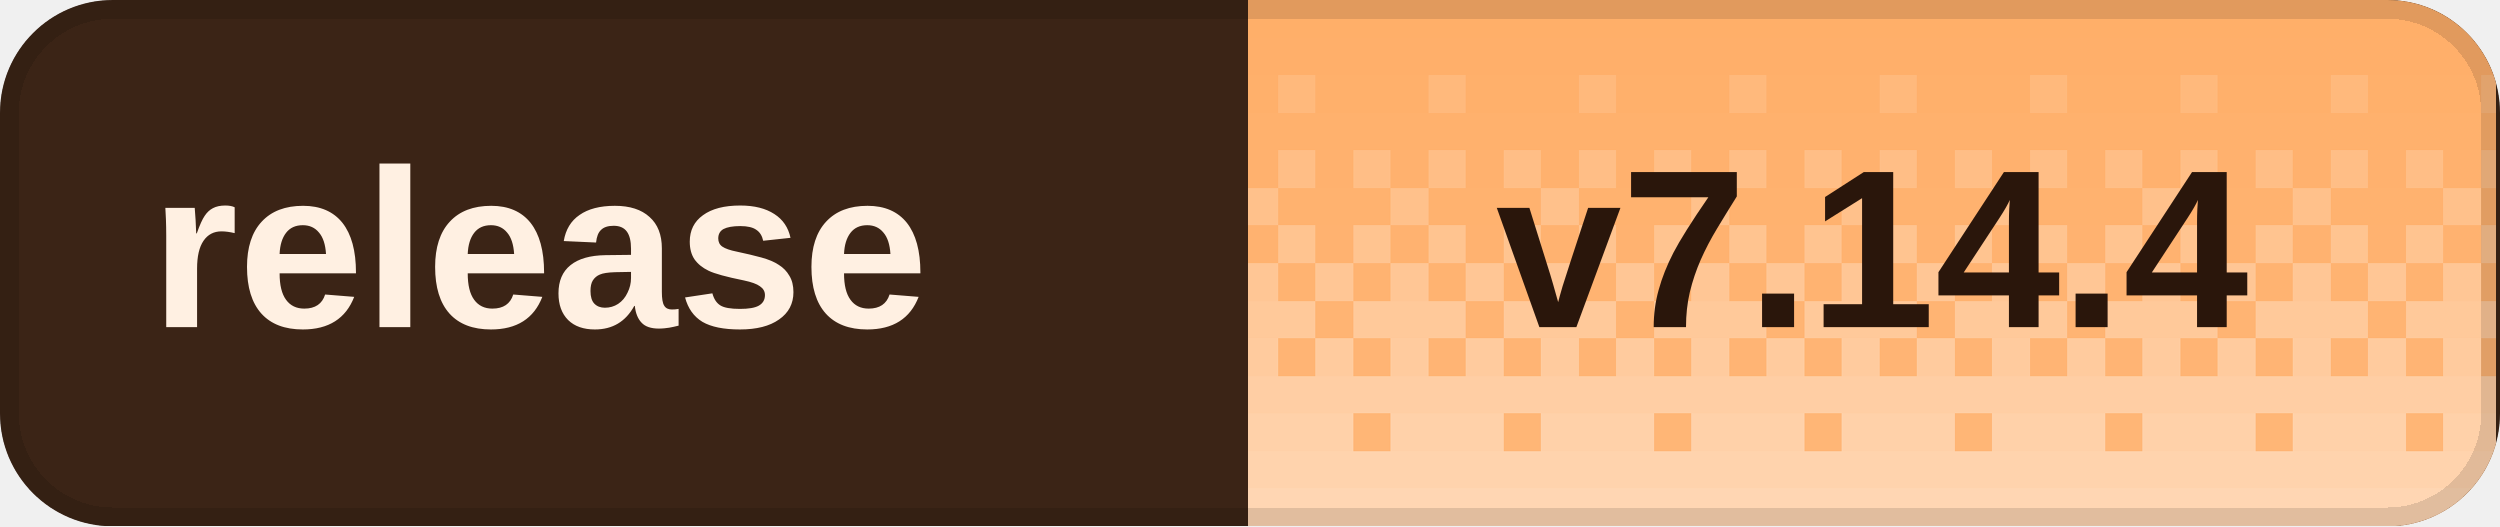
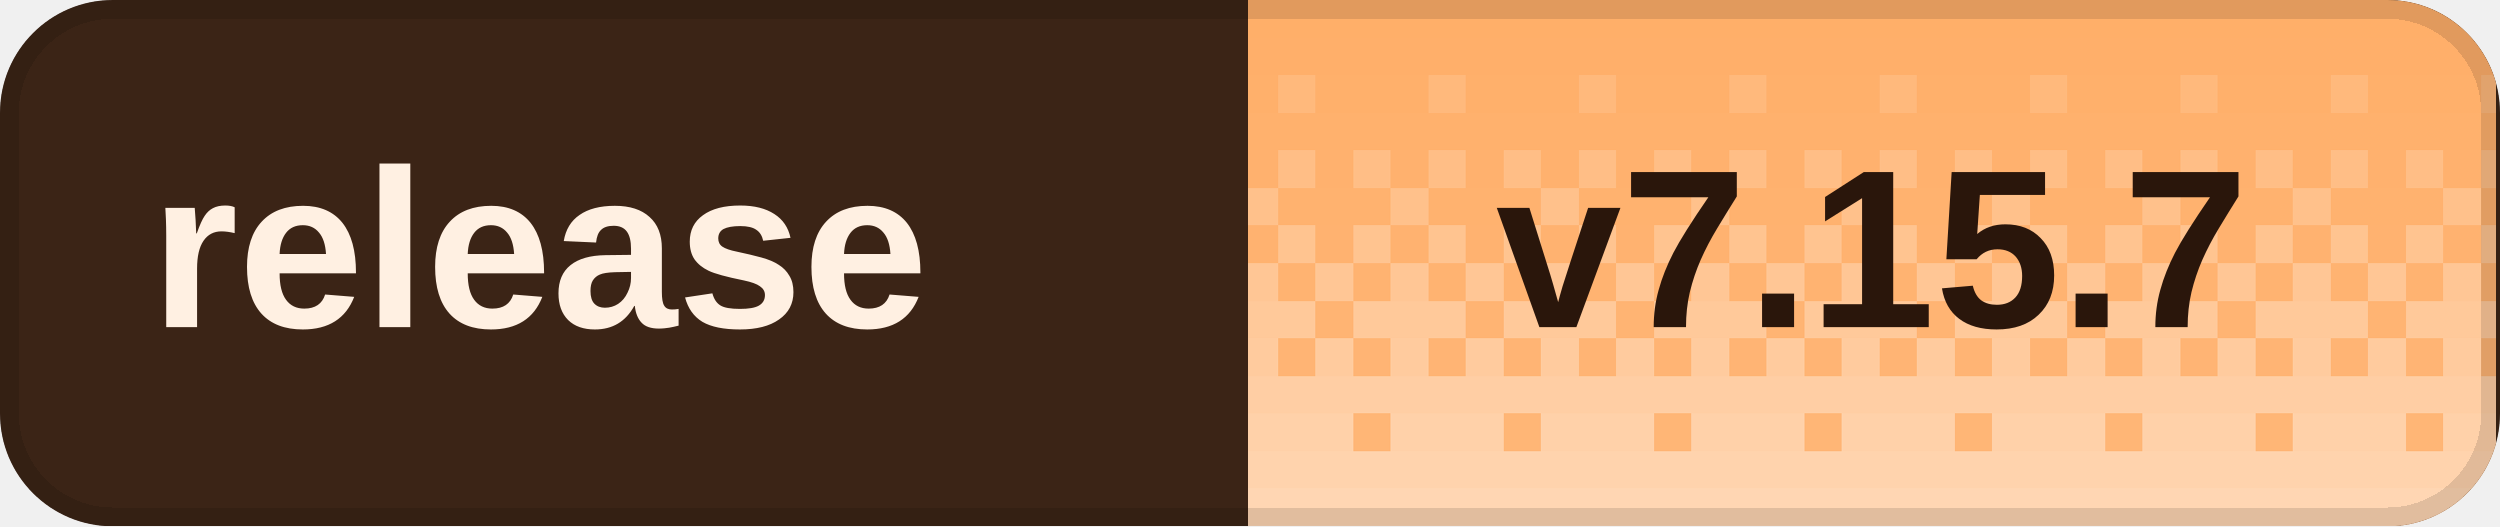
<svg xmlns="http://www.w3.org/2000/svg" width="133" height="28" viewBox="0 0 133 28" role="img" aria-labelledby="title desc" shape-rendering="crispEdges">
  <defs>
    <clipPath id="badge-clip">
      <rect width="133" height="28" rx="6" />
    </clipPath>
    <pattern id="dither" width="8" height="28" patternUnits="userSpaceOnUse">
      <rect x="0" y="0" width="2" height="2" fill="#fff" fill-opacity="0.020" />
      <rect x="2" y="0" width="2" height="2" fill="#fff" fill-opacity="0.020" />
      <rect x="4" y="0" width="2" height="2" fill="#fff" fill-opacity="0.020" />
      <rect x="6" y="0" width="2" height="2" fill="#fff" fill-opacity="0.020" />
      <rect x="0" y="2" width="2" height="2" fill="#fff" fill-opacity="0.028" />
      <rect x="2" y="2" width="2" height="2" fill="#fff" fill-opacity="0.028" />
      <rect x="4" y="2" width="2" height="2" fill="#fff" fill-opacity="0.028" />
      <rect x="6" y="2" width="2" height="2" fill="#fff" fill-opacity="0.028" />
      <rect x="0" y="4" width="2" height="2" fill="#fff" fill-opacity="0.036" />
      <rect x="2" y="4" width="2" height="2" fill="#fff" fill-opacity="0.036" />
      <rect x="4" y="4" width="2" height="2" fill="#fff" fill-opacity="0.145" />
      <rect x="6" y="4" width="2" height="2" fill="#fff" fill-opacity="0.036" />
      <rect x="0" y="6" width="2" height="2" fill="#fff" fill-opacity="0.044" />
      <rect x="2" y="6" width="2" height="2" fill="#fff" fill-opacity="0.044" />
      <rect x="4" y="6" width="2" height="2" fill="#fff" fill-opacity="0.044" />
      <rect x="6" y="6" width="2" height="2" fill="#fff" fill-opacity="0.044" />
      <rect x="0" y="8" width="2" height="2" fill="#fff" fill-opacity="0.209" />
      <rect x="2" y="8" width="2" height="2" fill="#fff" fill-opacity="0.052" />
      <rect x="4" y="8" width="2" height="2" fill="#fff" fill-opacity="0.209" />
      <rect x="6" y="8" width="2" height="2" fill="#fff" fill-opacity="0.052" />
      <rect x="0" y="10" width="2" height="2" fill="#fff" fill-opacity="0.060" />
      <rect x="2" y="10" width="2" height="2" fill="#fff" fill-opacity="0.242" />
      <rect x="4" y="10" width="2" height="2" fill="#fff" fill-opacity="0.060" />
      <rect x="6" y="10" width="2" height="2" fill="#fff" fill-opacity="0.060" />
      <rect x="0" y="12" width="2" height="2" fill="#fff" fill-opacity="0.274" />
      <rect x="2" y="12" width="2" height="2" fill="#fff" fill-opacity="0.068" />
      <rect x="4" y="12" width="2" height="2" fill="#fff" fill-opacity="0.274" />
      <rect x="6" y="12" width="2" height="2" fill="#fff" fill-opacity="0.068" />
      <rect x="0" y="14" width="2" height="2" fill="#fff" fill-opacity="0.077" />
      <rect x="2" y="14" width="2" height="2" fill="#fff" fill-opacity="0.306" />
      <rect x="4" y="14" width="2" height="2" fill="#fff" fill-opacity="0.077" />
      <rect x="6" y="14" width="2" height="2" fill="#fff" fill-opacity="0.306" />
      <rect x="0" y="16" width="2" height="2" fill="#fff" fill-opacity="0.338" />
      <rect x="2" y="16" width="2" height="2" fill="#fff" fill-opacity="0.338" />
      <rect x="4" y="16" width="2" height="2" fill="#fff" fill-opacity="0.338" />
      <rect x="6" y="16" width="2" height="2" fill="#fff" fill-opacity="0.085" />
      <rect x="0" y="18" width="2" height="2" fill="#fff" fill-opacity="0.093" />
      <rect x="2" y="18" width="2" height="2" fill="#fff" fill-opacity="0.371" />
      <rect x="4" y="18" width="2" height="2" fill="#fff" fill-opacity="0.093" />
      <rect x="6" y="18" width="2" height="2" fill="#fff" fill-opacity="0.371" />
      <rect x="0" y="20" width="2" height="2" fill="#fff" fill-opacity="0.403" />
      <rect x="2" y="20" width="2" height="2" fill="#fff" fill-opacity="0.403" />
      <rect x="4" y="20" width="2" height="2" fill="#fff" fill-opacity="0.403" />
      <rect x="6" y="20" width="2" height="2" fill="#fff" fill-opacity="0.403" />
      <rect x="0" y="22" width="2" height="2" fill="#fff" fill-opacity="0.109" />
      <rect x="2" y="22" width="2" height="2" fill="#fff" fill-opacity="0.435" />
      <rect x="4" y="22" width="2" height="2" fill="#fff" fill-opacity="0.435" />
      <rect x="6" y="22" width="2" height="2" fill="#fff" fill-opacity="0.435" />
      <rect x="0" y="24" width="2" height="2" fill="#fff" fill-opacity="0.468" />
      <rect x="2" y="24" width="2" height="2" fill="#fff" fill-opacity="0.468" />
      <rect x="4" y="24" width="2" height="2" fill="#fff" fill-opacity="0.468" />
      <rect x="6" y="24" width="2" height="2" fill="#fff" fill-opacity="0.468" />
      <rect x="0" y="26" width="2" height="2" fill="#fff" fill-opacity="0.500" />
      <rect x="2" y="26" width="2" height="2" fill="#fff" fill-opacity="0.500" />
      <rect x="4" y="26" width="2" height="2" fill="#fff" fill-opacity="0.500" />
      <rect x="6" y="26" width="2" height="2" fill="#fff" fill-opacity="0.500" />
    </pattern>
  </defs>
  <g clip-path="url(#badge-clip)">
    <rect width="133" height="28" fill="#3b2416" />
    <rect x="66.4" width="66.4" height="28" fill="#ffad66" />
    <rect x="66.4" width="66.4" height="28" fill="url(#dither)" />
  </g>
  <rect x="0.5" y="0.5" width="132" height="27" rx="5.5" fill="none" stroke="#000" stroke-opacity="0.12" />
  <g fill="#fff0e2" font-family="Geist,Arial,sans-serif" font-size="12" font-weight="600" dominant-baseline="middle">
    <text x="8" y="14">release</text>
  </g>
-   <text x="99.6" y="14" fill="#2a160b" font-family="Geist,Arial,sans-serif" font-size="12" font-weight="700" text-anchor="middle" dominant-baseline="middle">v7.14.4</text>
+   <text x="99.6" y="14" fill="#2a160b" font-family="Geist,Arial,sans-serif" font-size="12" font-weight="700" text-anchor="middle" dominant-baseline="middle">v7.15.7</text>
</svg>
